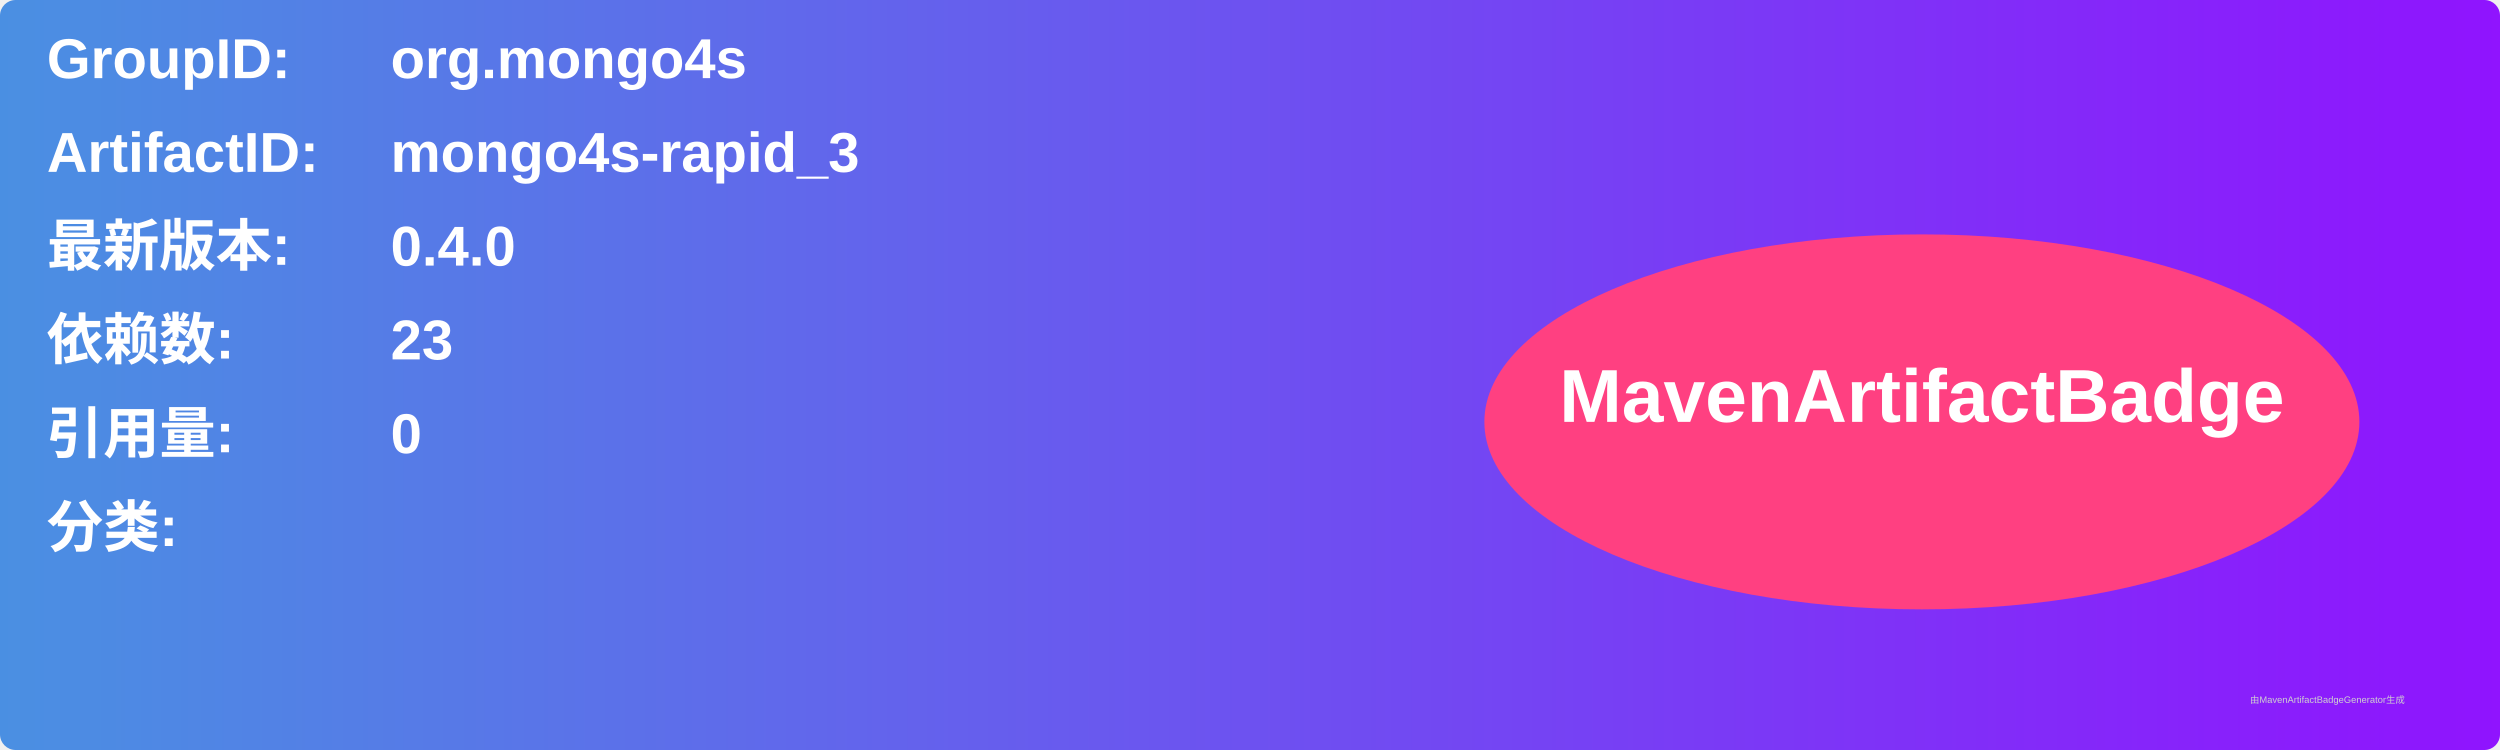
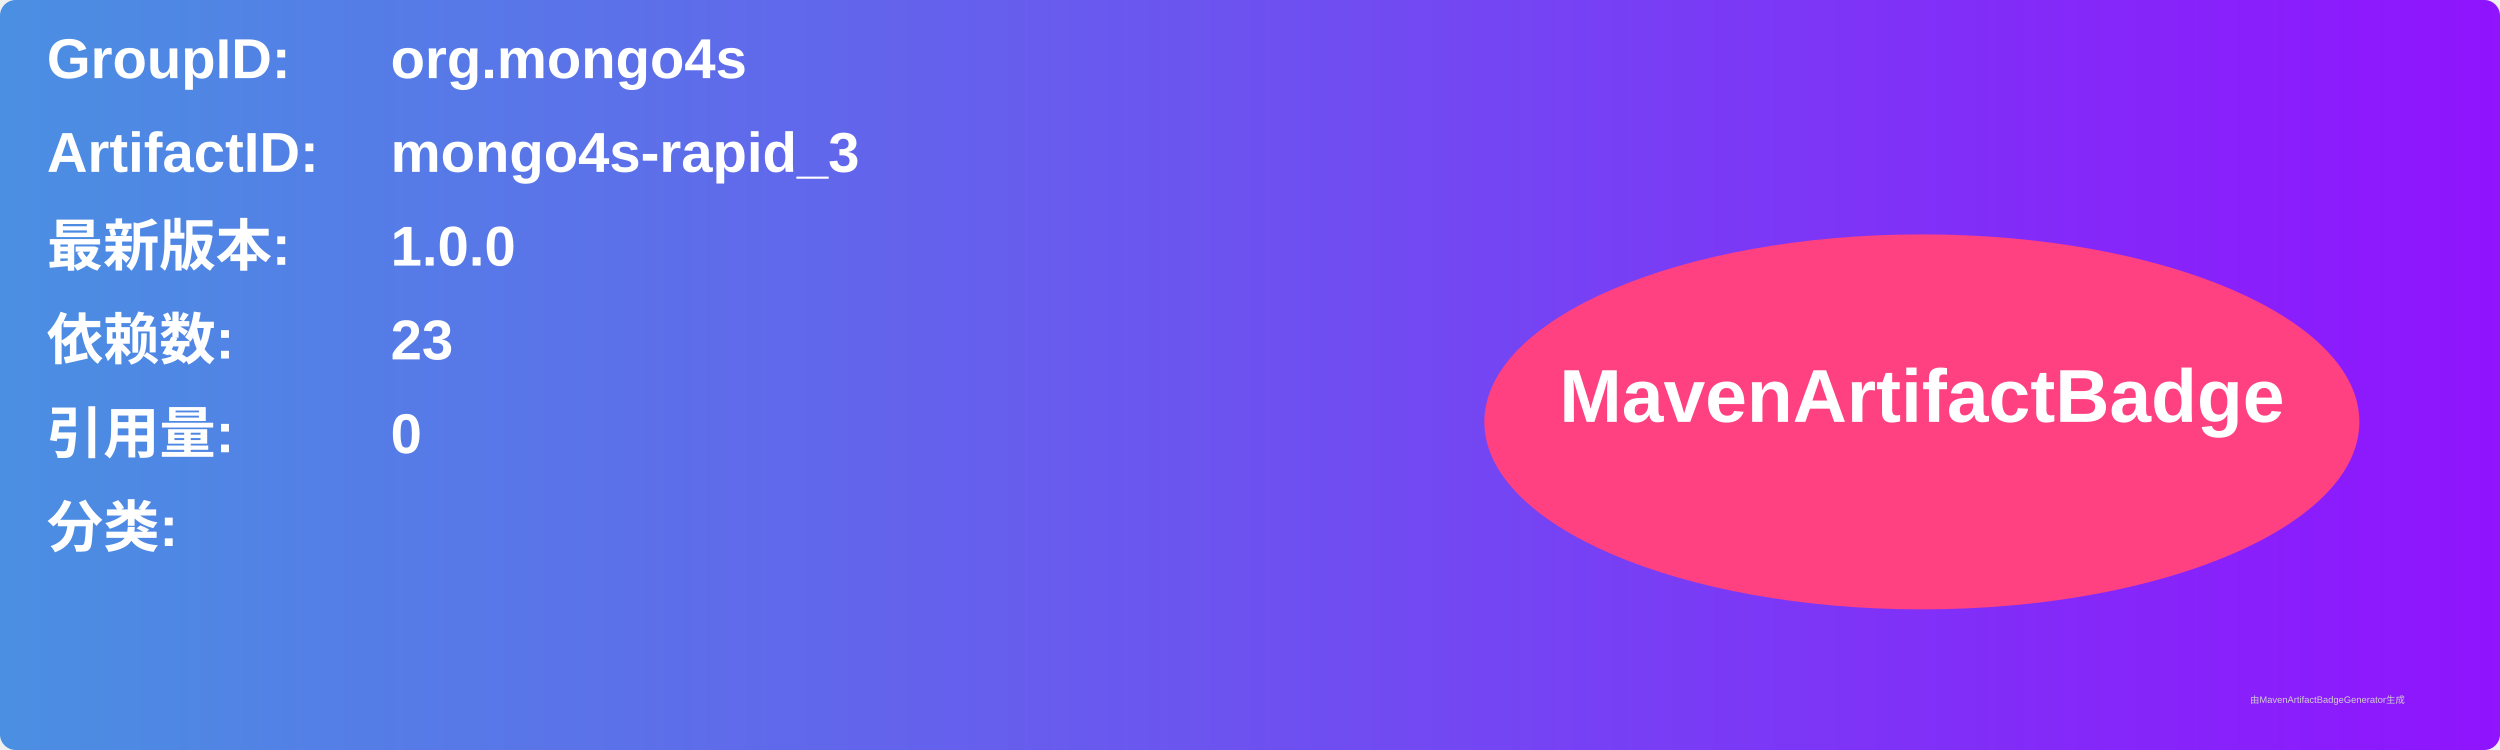
<svg xmlns="http://www.w3.org/2000/svg" width="800" height="240" viewBox="0 0 800 240">
  <linearGradient id="grad" x1="0%" y1="0%" x2="100%" y2="0%">
    <stop offset="0%" stop-color="#4a90e2" />
    <stop offset="100%" stop-color="#9013fe" />
  </linearGradient>
  <rect width="100%" height="100%" rx="5" ry="5" fill="url(#grad)" />
  <g transform="translate(15, 15)">
    <text x="0" y="10" font-family="Arial" font-size="18" fill="white" font-weight="bold" width="260">GroupID:</text>
    <text x="110" y="10" font-family="Arial" font-size="18" fill="white" font-weight="bold" width="460">org.mongo4s</text>
    <text x="0" y="40" font-family="Arial" font-size="18" fill="white" font-weight="bold" width="260">ArtifactID:</text>
    <text x="110" y="40" font-family="Arial" font-size="18" fill="white" font-weight="bold" width="460">mongo4s-rapid_3</text>
    <text x="0" y="70" font-family="Arial" font-size="18" fill="white" font-weight="bold">最新版本:</text>
    <text x="110" y="70" font-family="Arial" font-size="18" fill="white" font-weight="bold">
-       <tspan font-weight="bold">0.4.0</tspan>
+       <tspan font-weight="bold">1.0.0</tspan>
    </text>
    <text x="0" y="100" font-family="Arial" font-size="18" fill="white" font-weight="bold">依赖数: </text>
    <text x="110" y="100" font-family="Arial" font-size="18" fill="white">
      <tspan font-weight="bold">23</tspan>
    </text>
    <text x="0" y="130" font-family="Arial" font-size="18" fill="white" font-weight="bold">引用量: </text>
    <text x="110" y="130" font-family="Arial" font-size="18" fill="white">
      <tspan font-weight="bold">0</tspan>
    </text>
    <text x="0" y="160" font-family="Arial" font-size="18" fill="white" font-weight="bold">分类:</text>
    <text x="10" y="190" font-family="Arial" font-size="10" fill="white">
      <tspan font-weight="bold" />
    </text>
    <ellipse cx="600" cy="120" rx="140" ry="60" fill="#ff4081" />
    <text x="600" y="120" text-anchor="middle" font-family="Arial" font-size="24" fill="white" font-weight="bold">MavenArtifactBadge</text>
  </g>
  <text x="720" y="225" font-family="Arial" font-size="3" fill="#d0d0d0">由MavenArtifactBadgeGenerator生成</text>
</svg>
